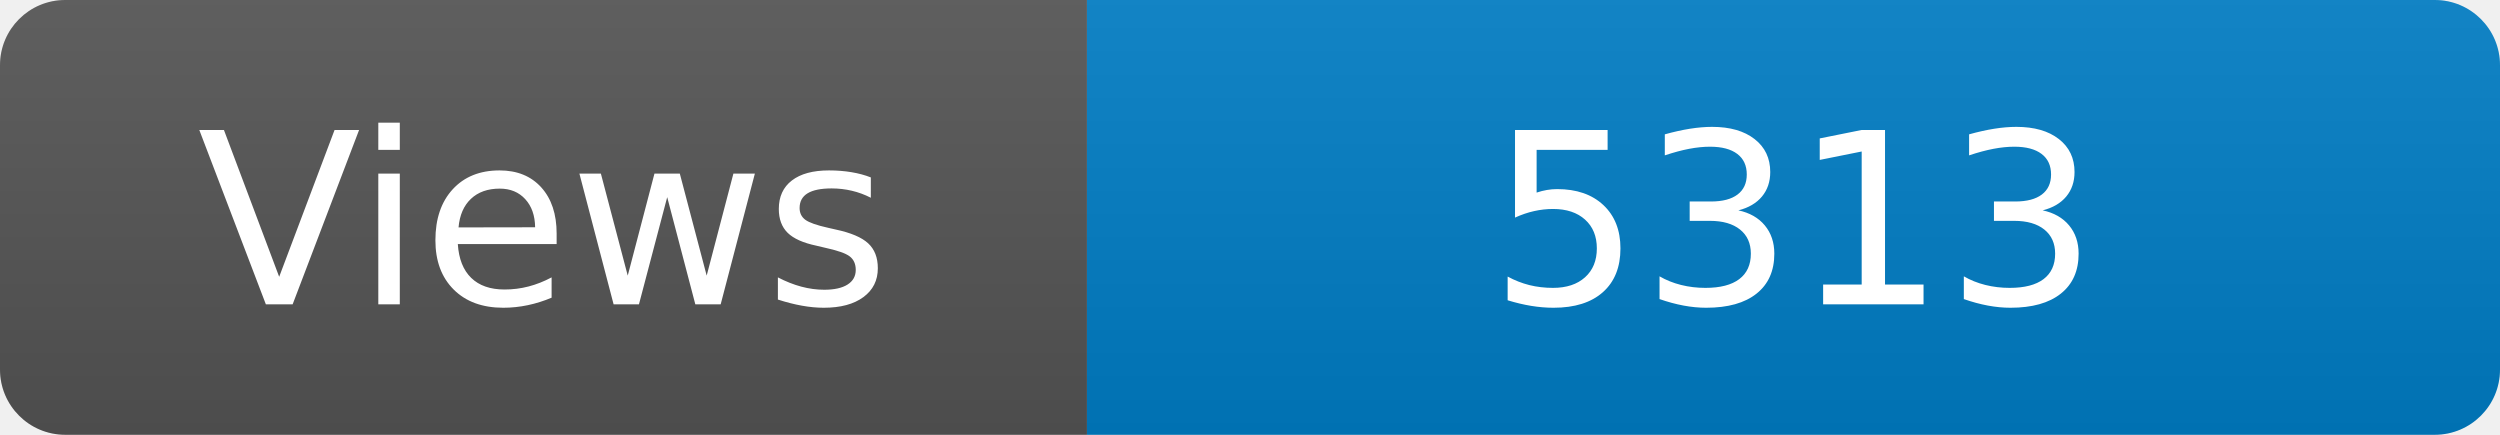
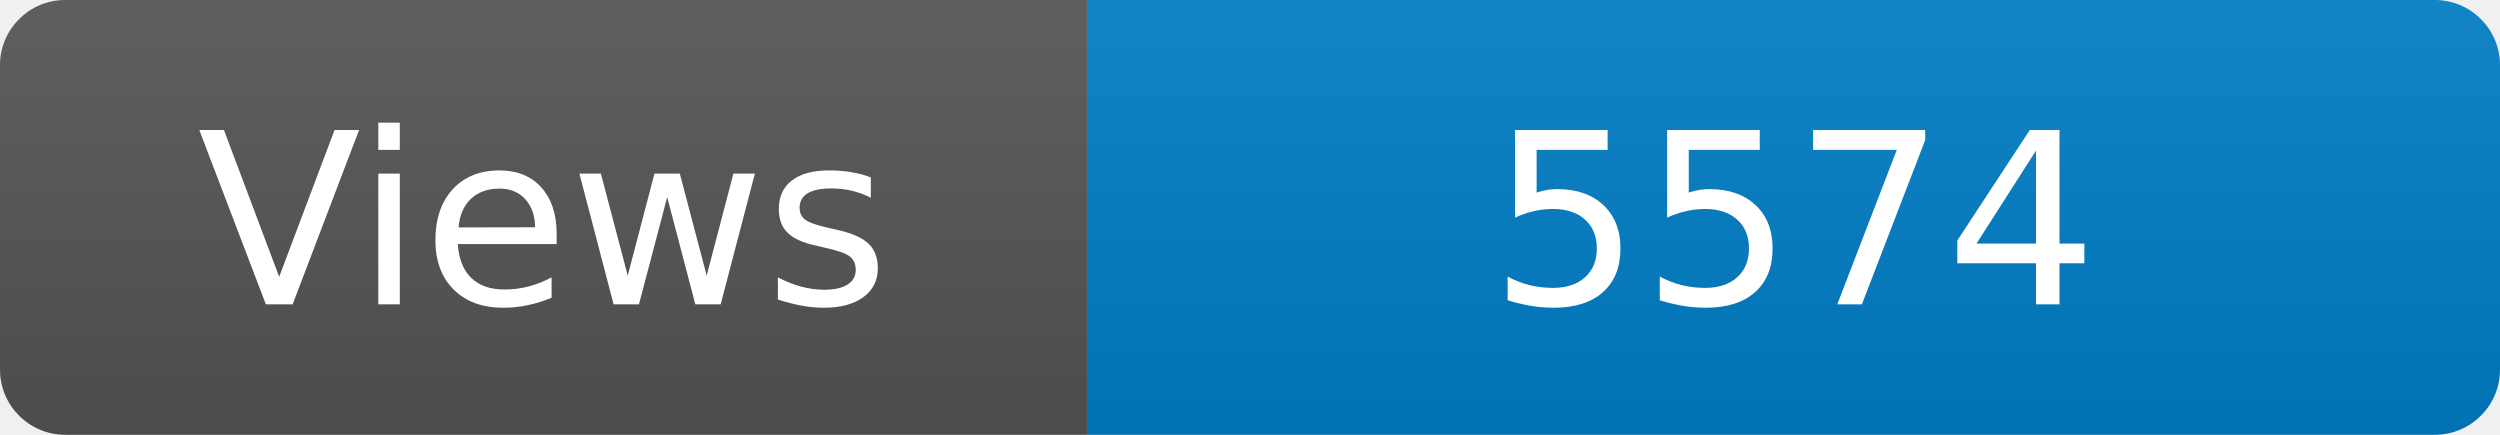
<svg xmlns="http://www.w3.org/2000/svg" width="115" height="20" role="img" aria-label="Maintained?: yes">
  <linearGradient id="s" x2="0" y2="100%">
    <stop offset="0" stop-color="#bbb" stop-opacity=".1" />
    <stop offset="1" stop-opacity=".1" />
  </linearGradient>
  <clipPath id="r">
    <rect width="115" height="20" rx="3" fill="#fff" />
  </clipPath>
  <g clip-path="url(#r)">
    <rect width="50" height="20" fill="#555" />
    <rect x="50" width="160" height="20" fill="#007ec6" />
    <rect width="115" height="20" fill="url(#s)" />
  </g>
  <g fill="#fff" text-anchor="middle" font-family="Verdana,Geneva,DejaVu Sans,sans-serif" font-size="110">
    <text x="250" y="140" transform="scale(.1)" fill="#fff">Views</text>
-     <text x="825" y="140" transform="scale(.1)" fill="#fff">5313</text>
+     <text x="825" y="140" transform="scale(.1)" fill="#fff">5574</text>
  </g>
</svg>
